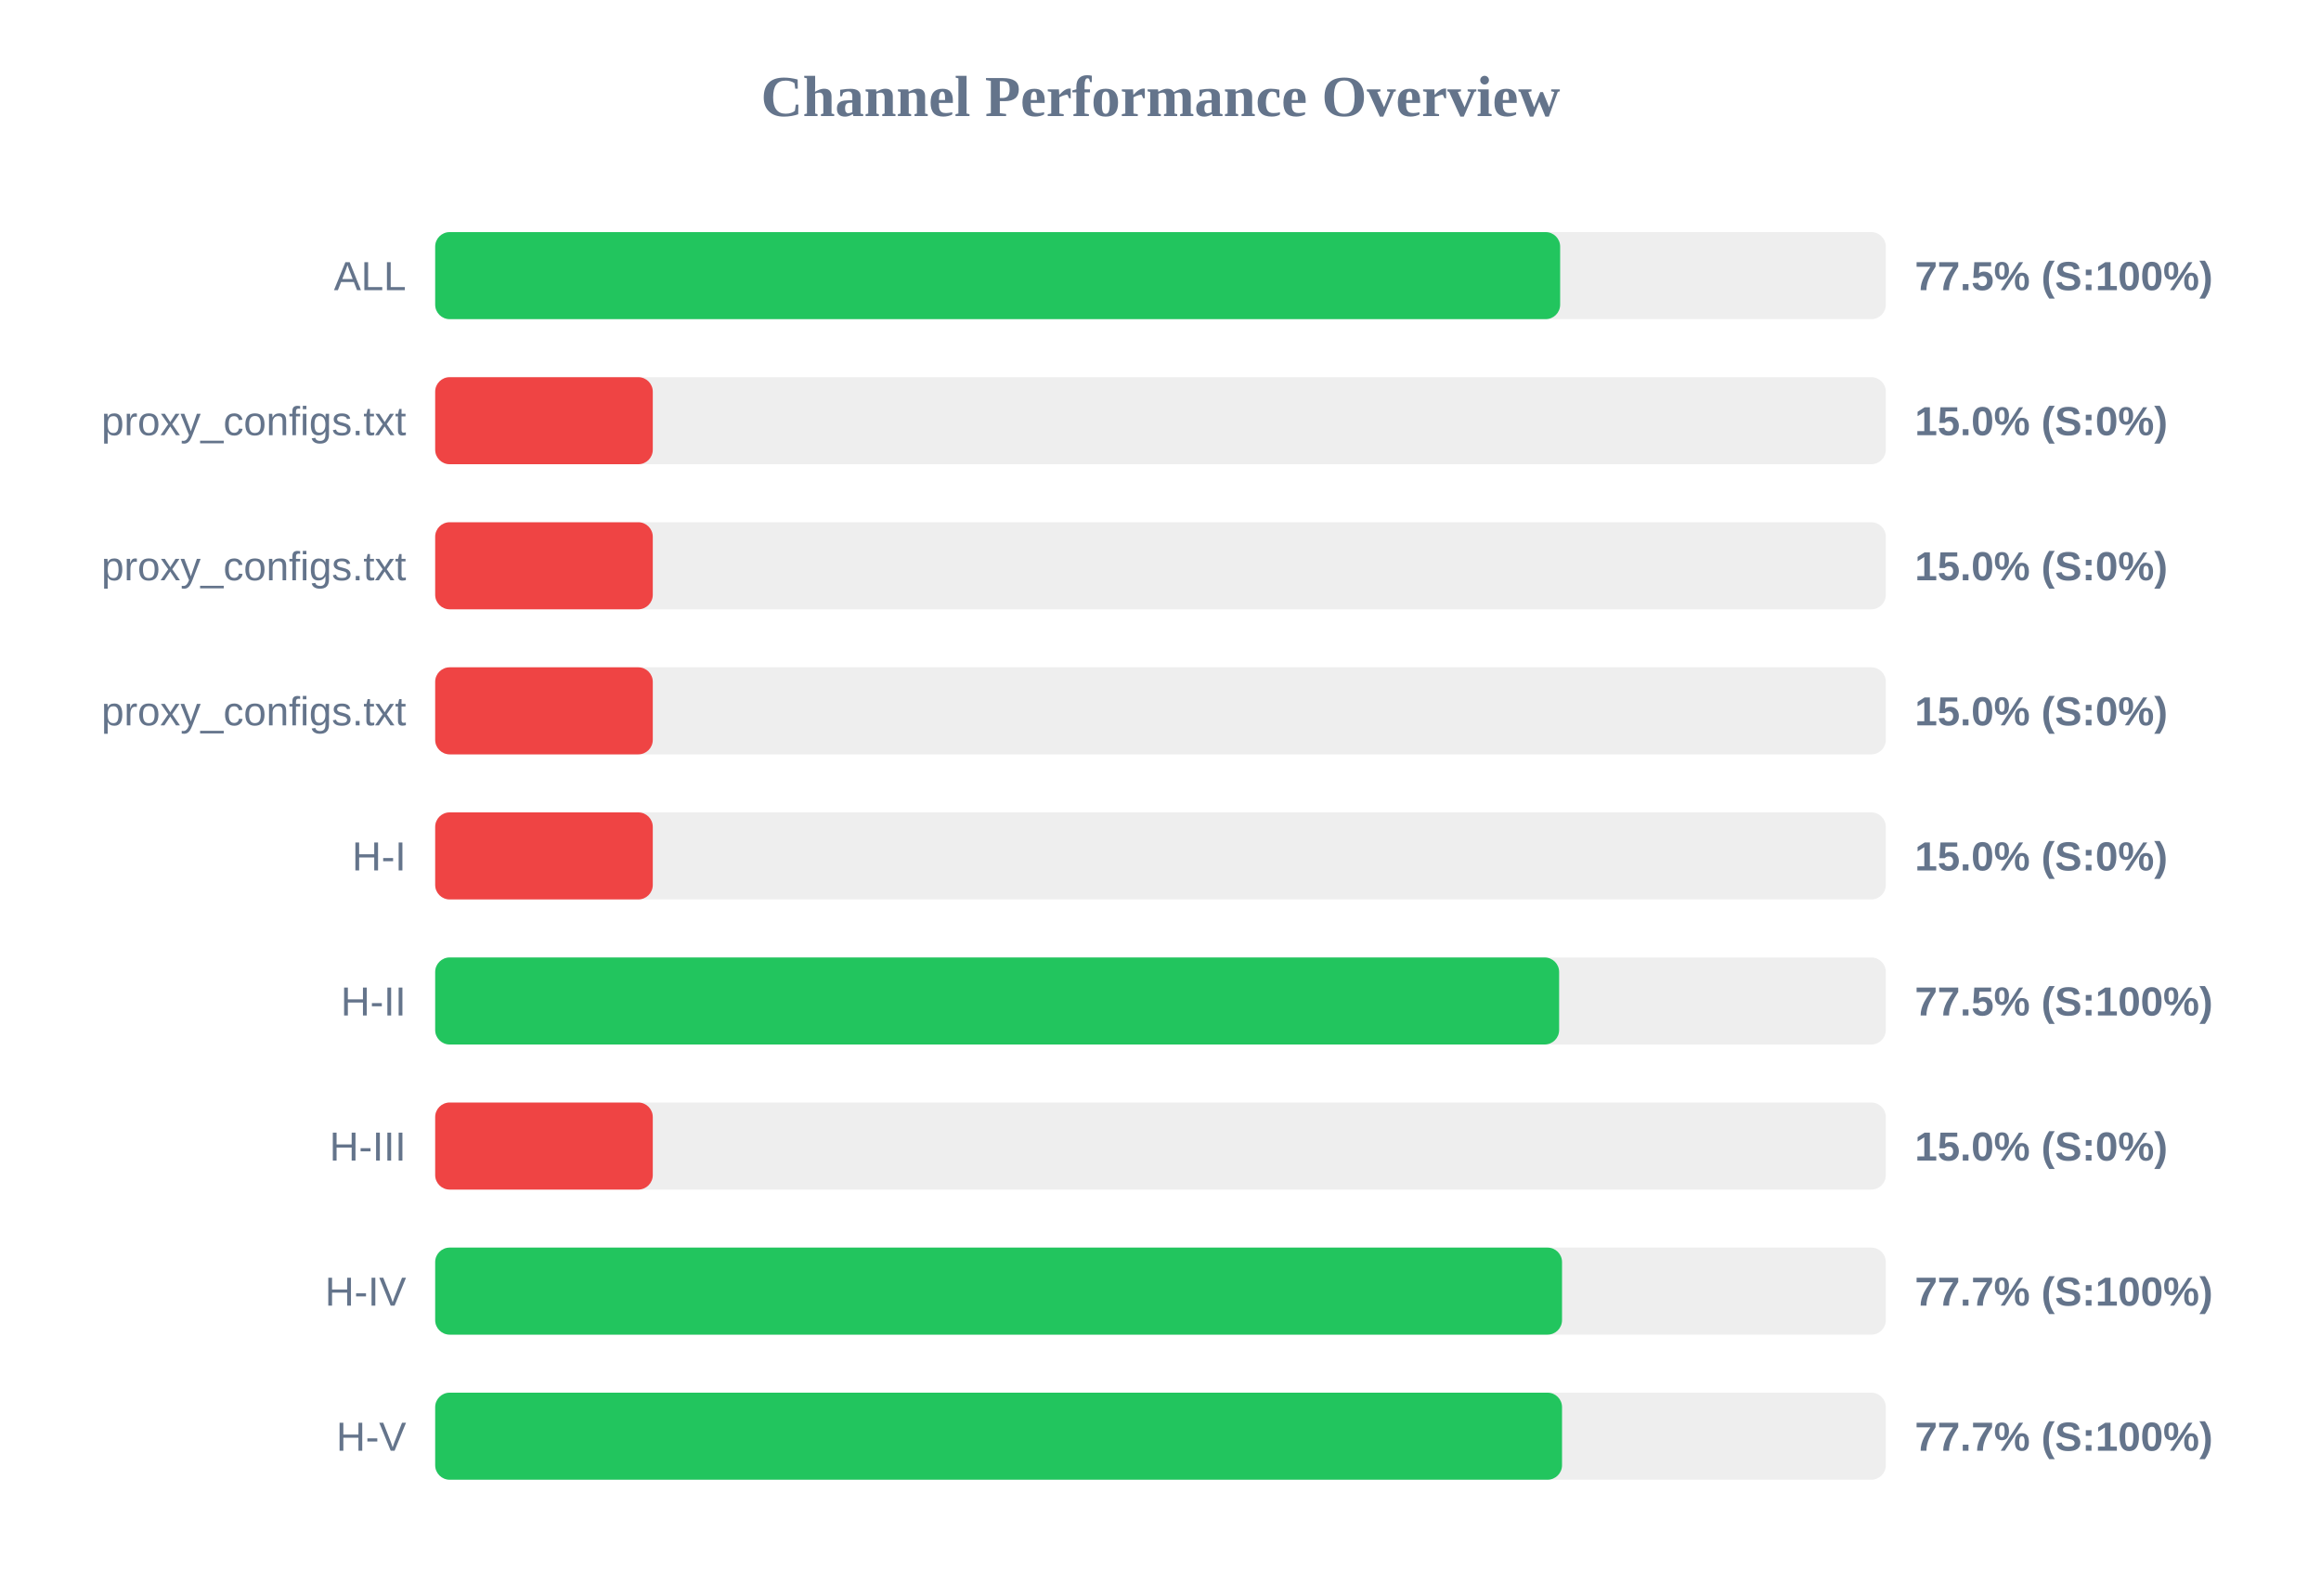
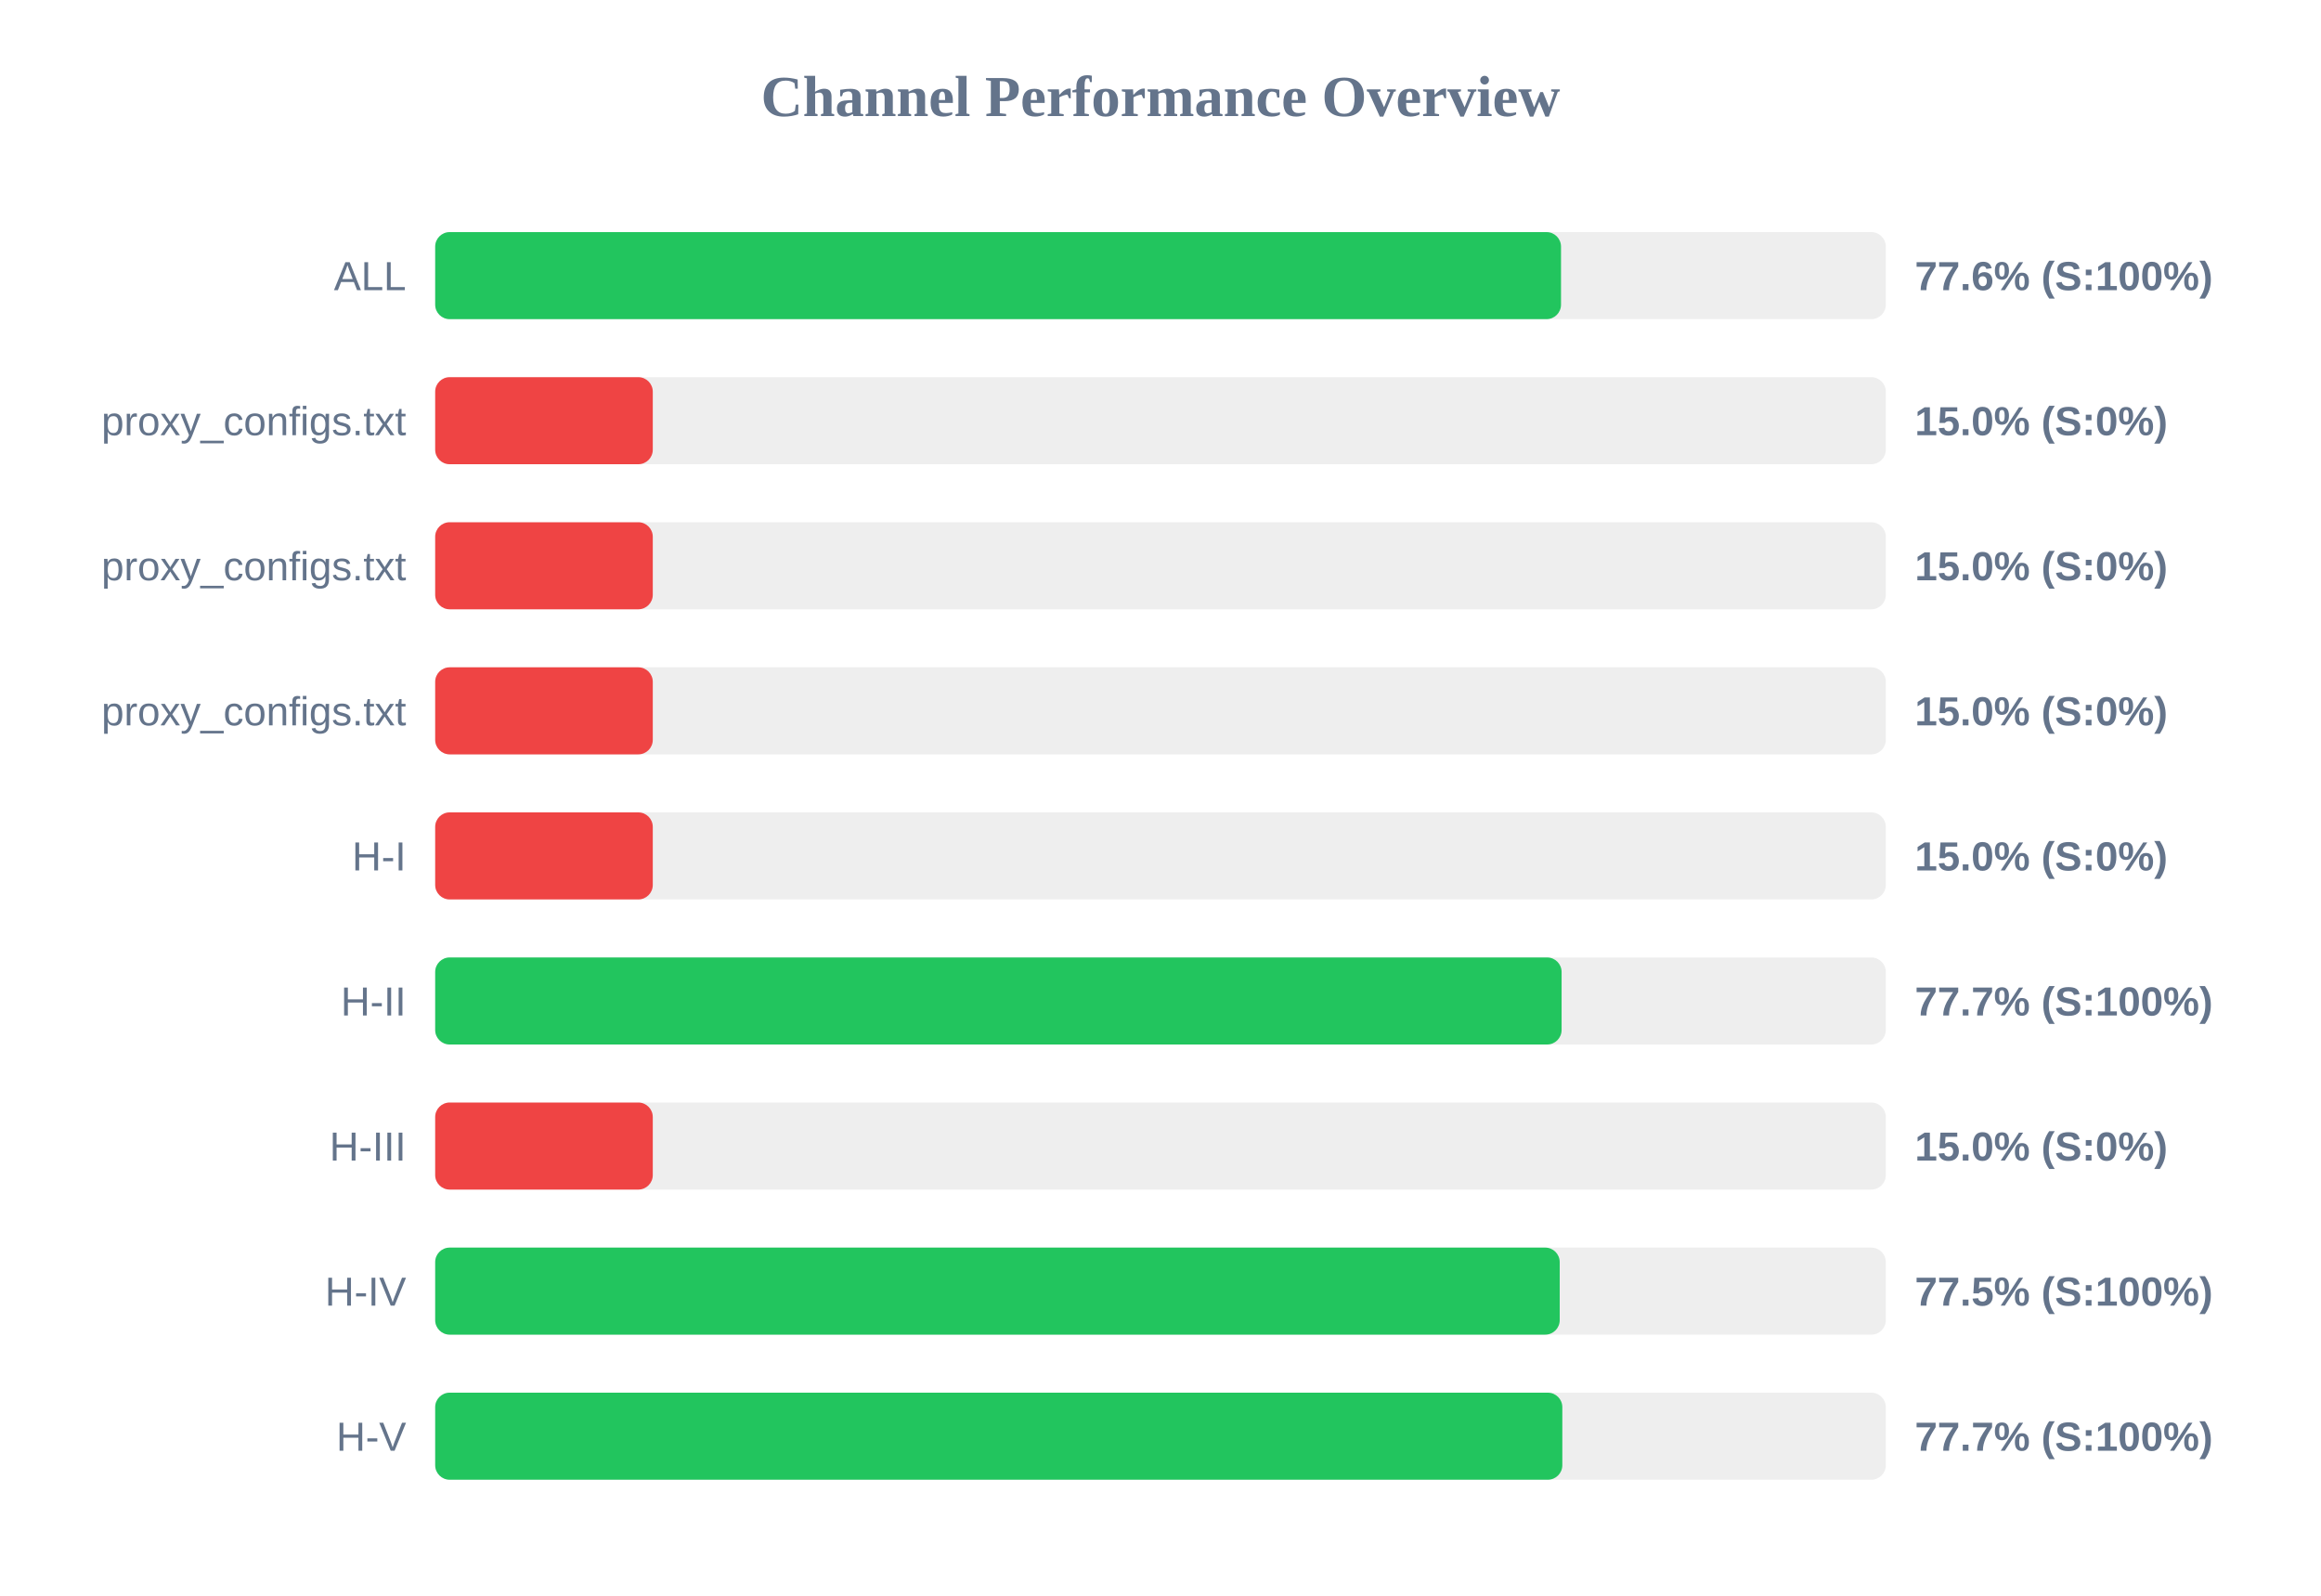
<svg xmlns="http://www.w3.org/2000/svg" width="800" height="550" version="1.1">
  <style>
        .row { font: 14px Arial; fill: #64748b; }
        .score { font: bold 14px Arial; fill: #64748b; }
    </style>
  <text x="400" y="40" text-anchor="middle" font-size="20px" font-weight="bold" fill="#64748b">Channel Performance Overview</text>
  <rect x="150" y="80" width="500" height="30" fill="#eee" rx="5" />
-   <rect x="150" y="80" width="387.75" height="30" fill="#22c55e" rx="5" />
+   <rect x="150" y="80" width="388.05" height="30" fill="#22c55e" rx="5" />
  <text x="140" y="100" text-anchor="end" class="row">ALL</text>
-   <text x="660" y="100" text-anchor="start" class="score">77.5% (S:100%)</text>
+   <text x="660" y="100" text-anchor="start" class="score">77.6% (S:100%)</text>
  <rect x="150" y="130" width="500" height="30" fill="#eee" rx="5" />
  <rect x="150" y="130" width="75.0" height="30" fill="#ef4444" rx="5" />
  <text x="140" y="150" text-anchor="end" class="row">proxy_configs.txt</text>
  <text x="660" y="150" text-anchor="start" class="score">15.0% (S:0%)</text>
  <rect x="150" y="180" width="500" height="30" fill="#eee" rx="5" />
  <rect x="150" y="180" width="75.0" height="30" fill="#ef4444" rx="5" />
  <text x="140" y="200" text-anchor="end" class="row">proxy_configs.txt</text>
  <text x="660" y="200" text-anchor="start" class="score">15.0% (S:0%)</text>
  <rect x="150" y="230" width="500" height="30" fill="#eee" rx="5" />
  <rect x="150" y="230" width="75.0" height="30" fill="#ef4444" rx="5" />
  <text x="140" y="250" text-anchor="end" class="row">proxy_configs.txt</text>
  <text x="660" y="250" text-anchor="start" class="score">15.0% (S:0%)</text>
  <rect x="150" y="280" width="500" height="30" fill="#eee" rx="5" />
  <rect x="150" y="280" width="75.0" height="30" fill="#ef4444" rx="5" />
  <text x="140" y="300" text-anchor="end" class="row">H-I</text>
  <text x="660" y="300" text-anchor="start" class="score">15.0% (S:0%)</text>
  <rect x="150" y="330" width="500" height="30" fill="#eee" rx="5" />
-   <rect x="150" y="330" width="387.4" height="30" fill="#22c55e" rx="5" />
+   <rect x="150" y="330" width="388.25" height="30" fill="#22c55e" rx="5" />
  <text x="140" y="350" text-anchor="end" class="row">H-II</text>
-   <text x="660" y="350" text-anchor="start" class="score">77.5% (S:100%)</text>
+   <text x="660" y="350" text-anchor="start" class="score">77.7% (S:100%)</text>
  <rect x="150" y="380" width="500" height="30" fill="#eee" rx="5" />
  <rect x="150" y="380" width="75.0" height="30" fill="#ef4444" rx="5" />
  <text x="140" y="400" text-anchor="end" class="row">H-III</text>
  <text x="660" y="400" text-anchor="start" class="score">15.0% (S:0%)</text>
  <rect x="150" y="430" width="500" height="30" fill="#eee" rx="5" />
-   <rect x="150" y="430" width="388.4" height="30" fill="#22c55e" rx="5" />
+   <rect x="150" y="430" width="387.6" height="30" fill="#22c55e" rx="5" />
  <text x="140" y="450" text-anchor="end" class="row">H-IV</text>
-   <text x="660" y="450" text-anchor="start" class="score">77.7% (S:100%)</text>
+   <text x="660" y="450" text-anchor="start" class="score">77.5% (S:100%)</text>
  <rect x="150" y="480" width="500" height="30" fill="#eee" rx="5" />
-   <rect x="150" y="480" width="388.4" height="30" fill="#22c55e" rx="5" />
+   <rect x="150" y="480" width="388.5" height="30" fill="#22c55e" rx="5" />
  <text x="140" y="500" text-anchor="end" class="row">H-V</text>
  <text x="660" y="500" text-anchor="start" class="score">77.7% (S:100%)</text>
</svg>
